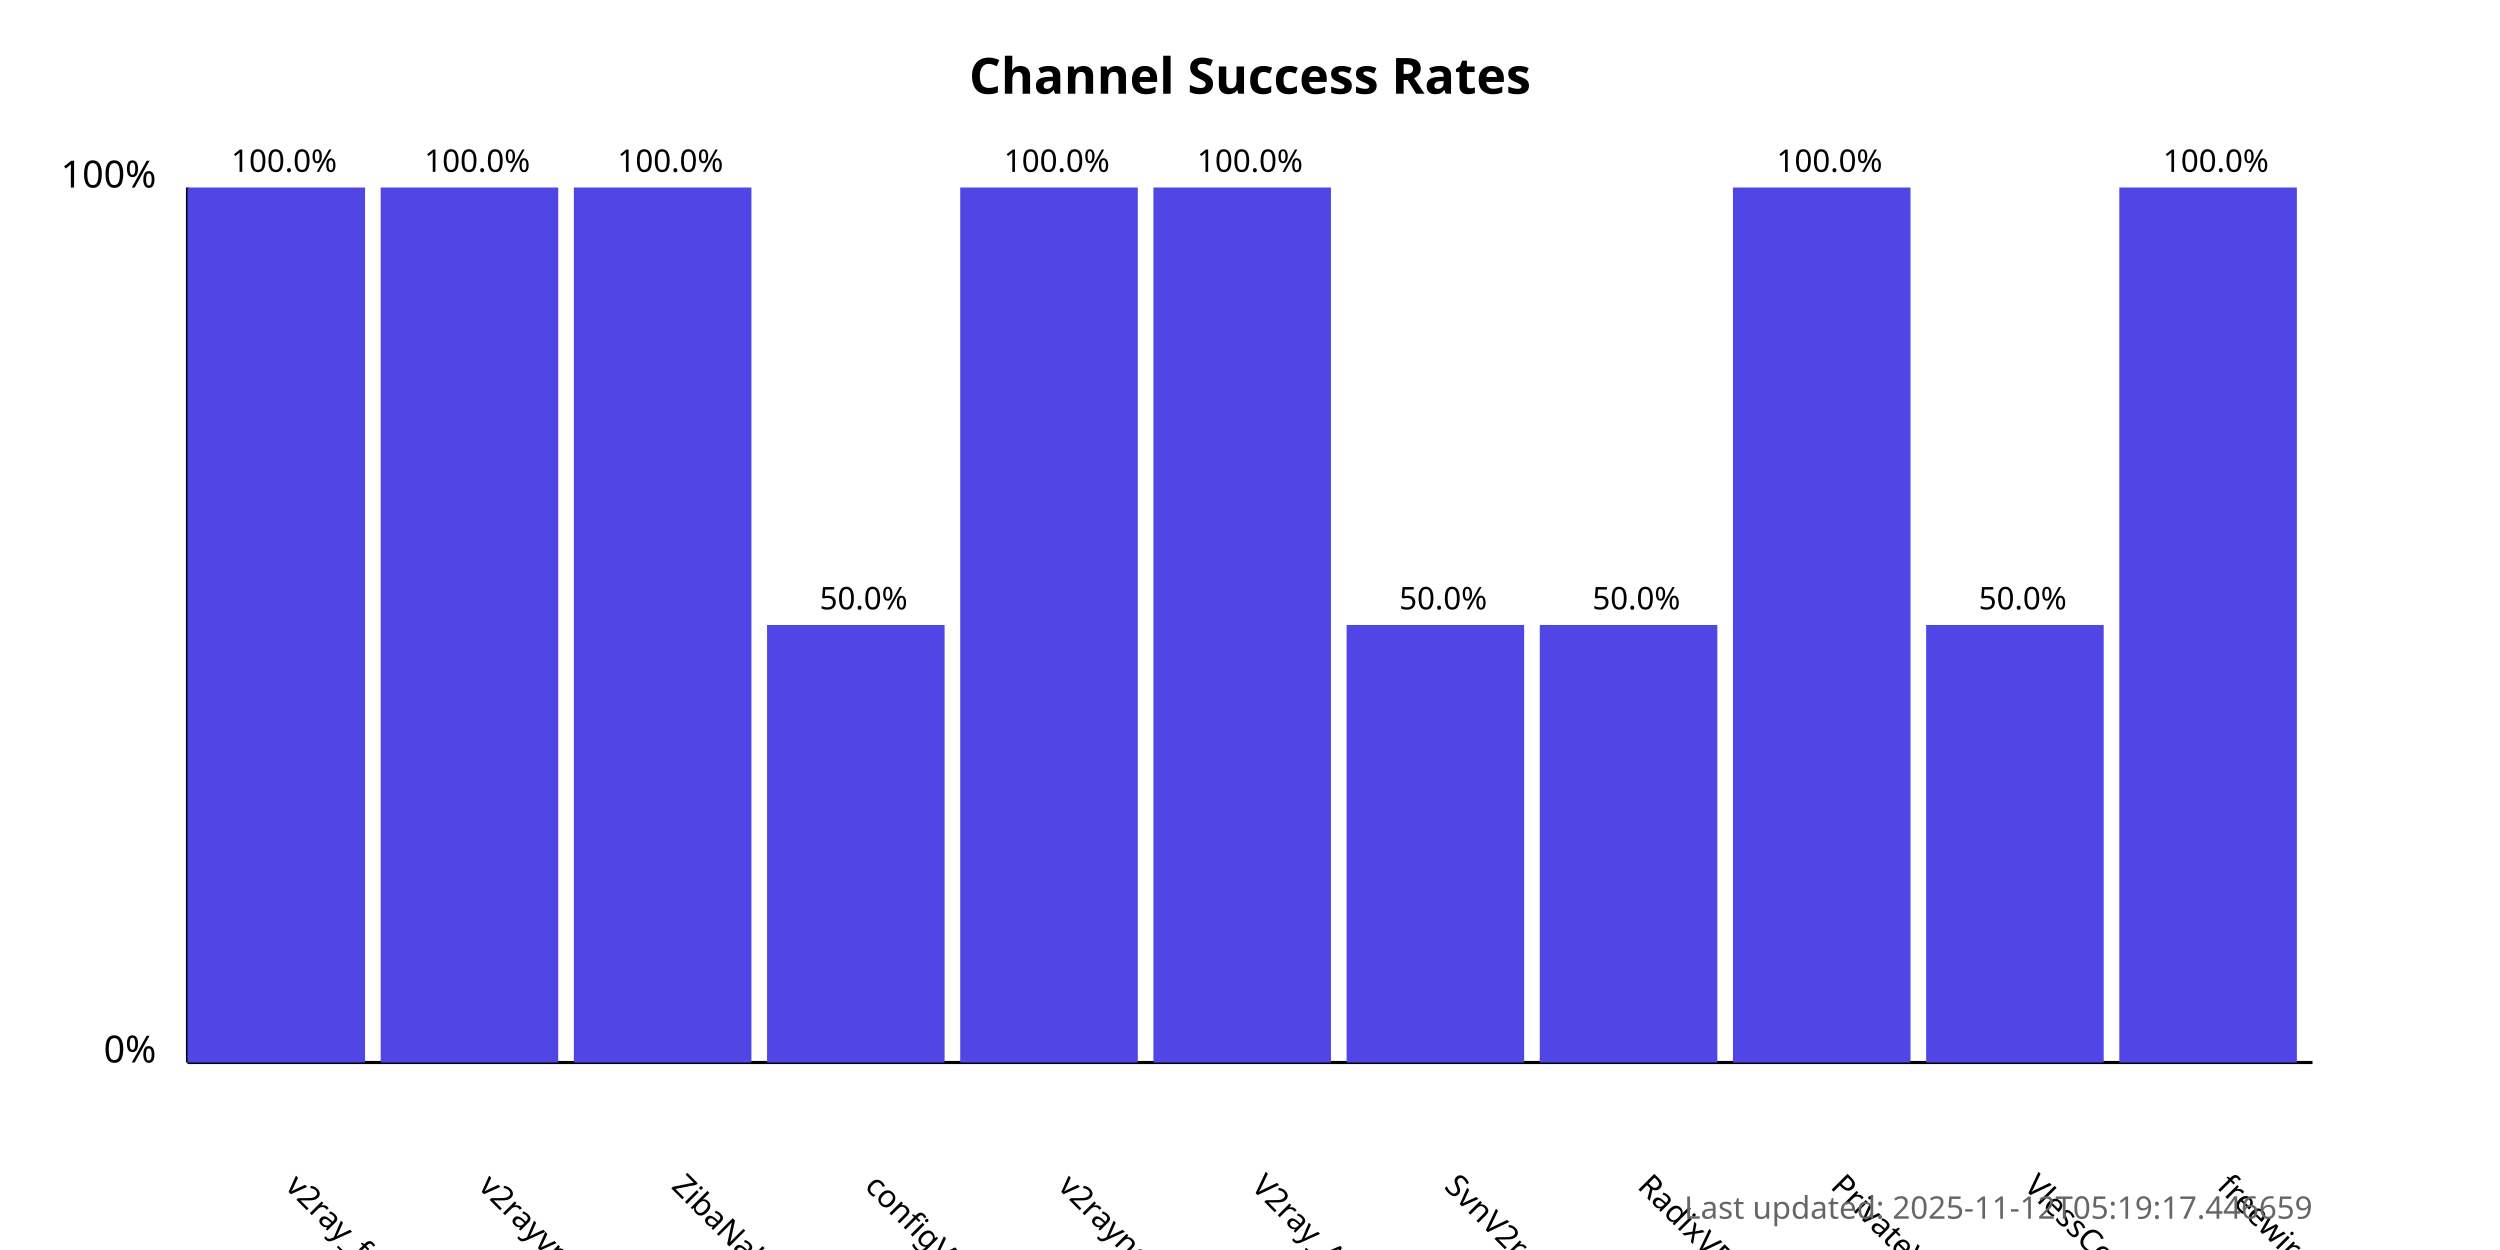
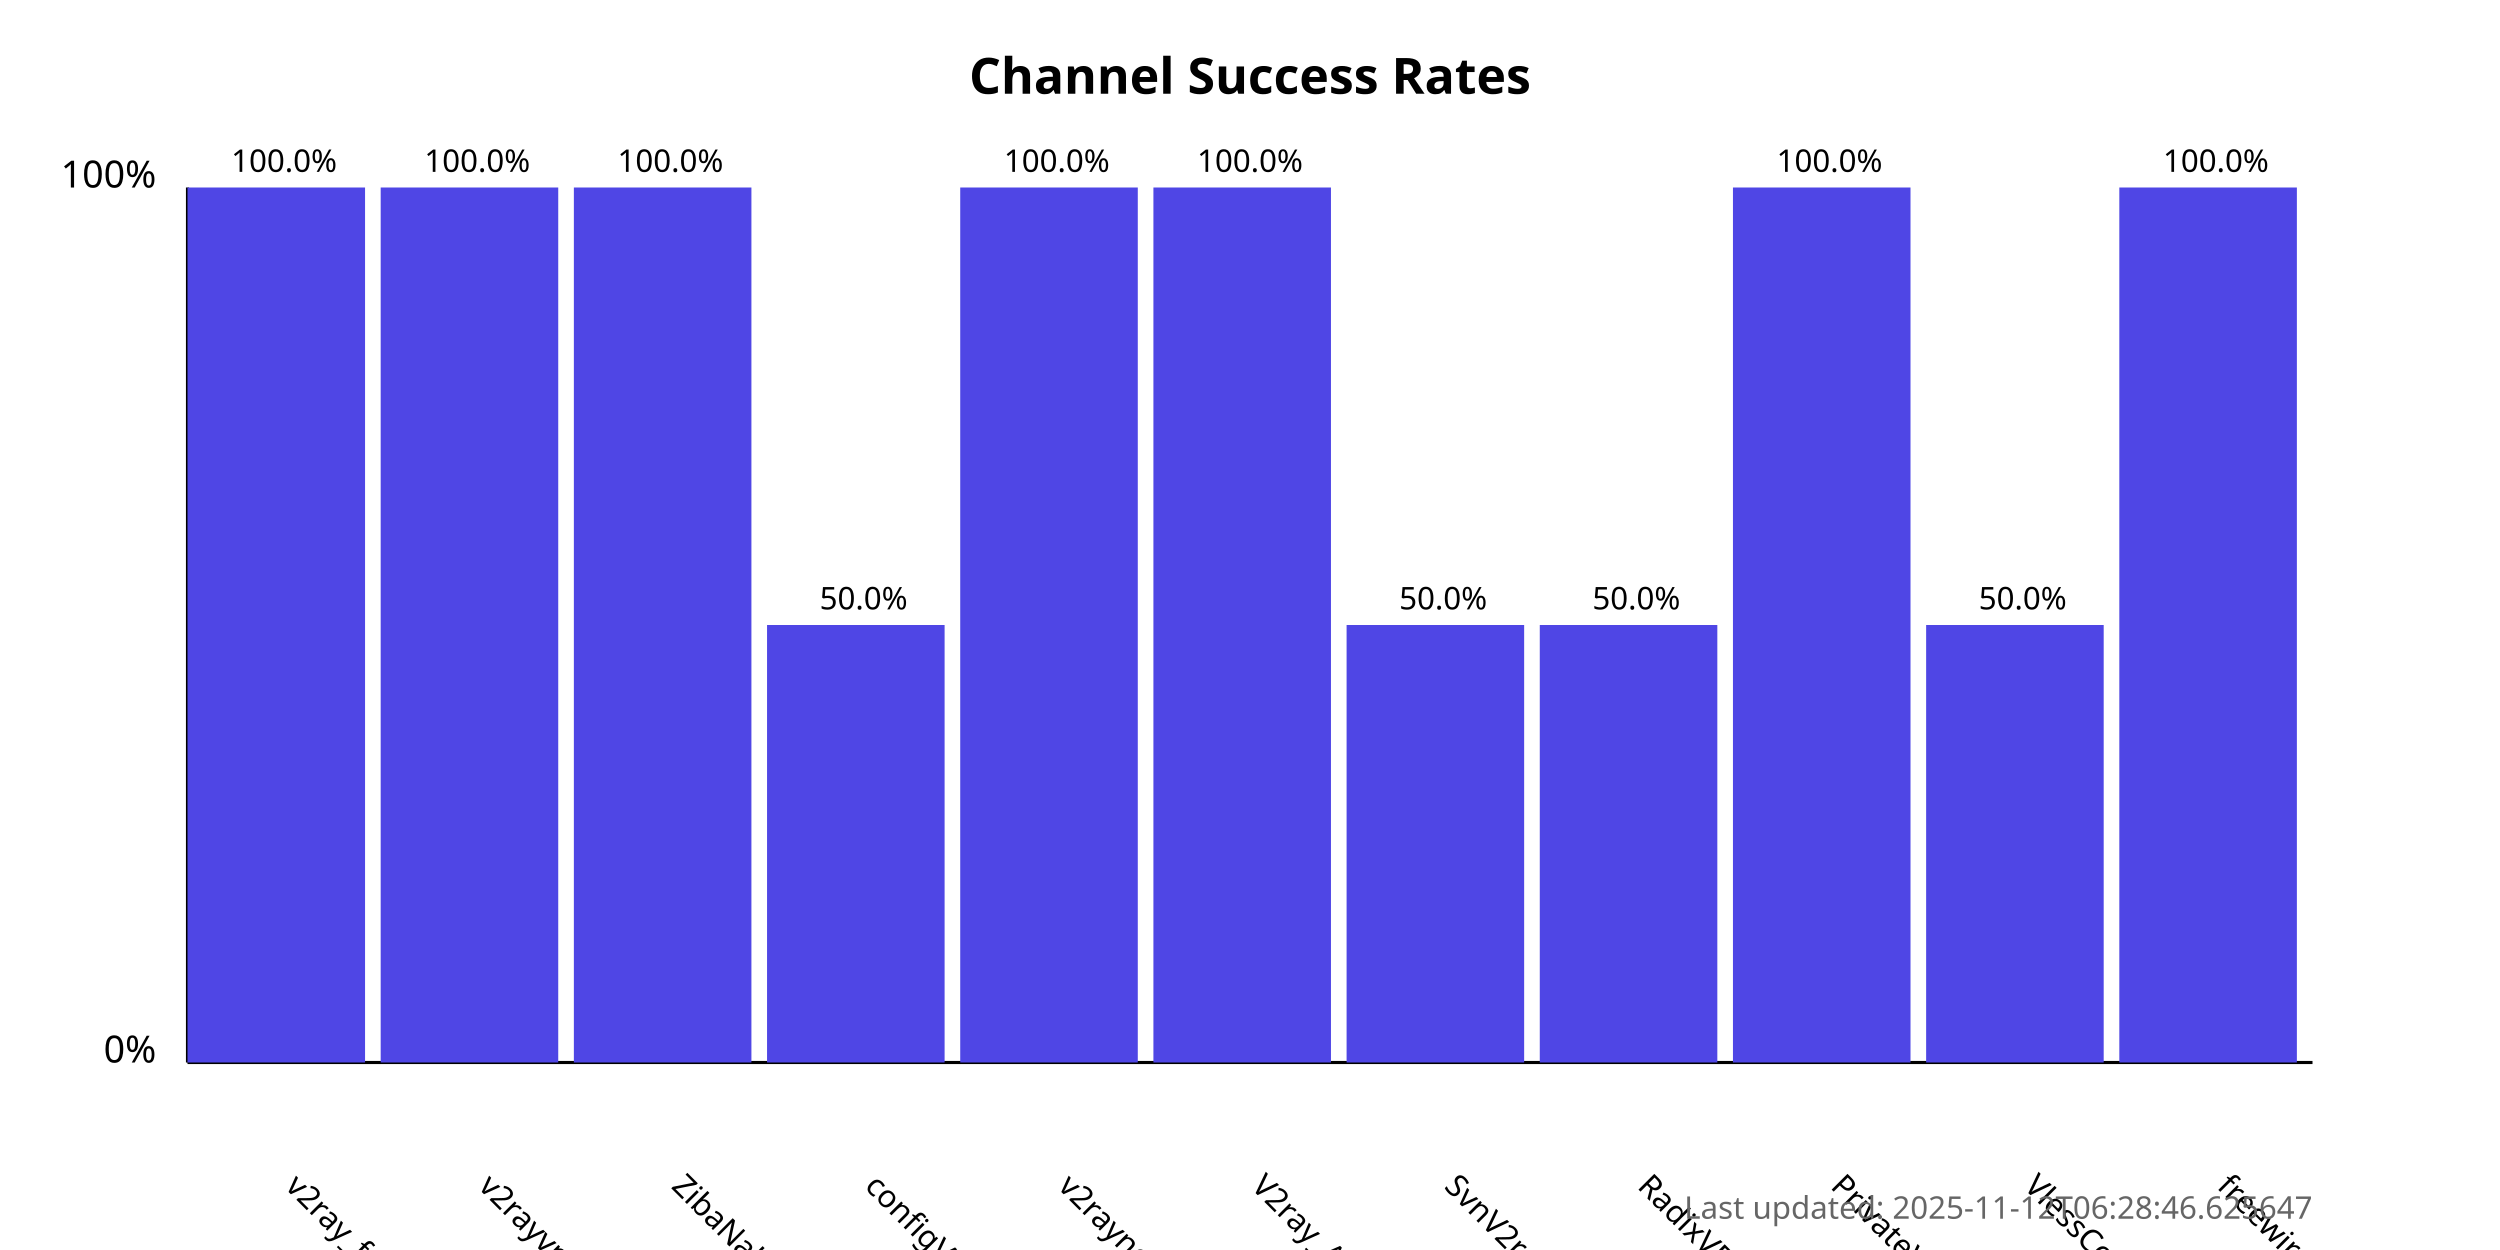
<svg xmlns="http://www.w3.org/2000/svg" width="800" height="400">
  <style>
            .chart-title { font: bold 16px sans-serif; }
            .axis-label { font: 12px sans-serif; }
            .tick-label { font: 10px sans-serif; }
            .bar { fill: #4f46e5; }
            .bar:hover { fill: #6366f1; }
            .timestamp { font: 10px sans-serif; fill: #666; }
        </style>
  <text x="400.0" y="30" text-anchor="middle" class="chart-title">
            Channel Success Rates
        </text>
  <line x1="60" y1="340" x2="60" y2="60" stroke="black" stroke-width="1" />
  <line x1="60" y1="340" x2="740" y2="340" stroke="black" stroke-width="1" />
  <text x="50" y="340" text-anchor="end" class="axis-label">0%</text>
  <text x="50" y="60" text-anchor="end" class="axis-label">100%</text>
  <g>
    <rect x="60" y="60.0" width="56.818" height="280.0" class="bar" />
    <text x="90.909" y="380" transform="rotate(45, 90.90909, 380)" text-anchor="start" class="tick-label">
                v2ray_free_conf
            </text>
    <text x="90.909" y="55.0" text-anchor="middle" class="tick-label">
                100.0%
            </text>
  </g>
  <g>
    <rect x="121.818" y="60.0" width="56.818" height="280.0" class="bar" />
    <text x="152.727" y="380" transform="rotate(45, 152.7273, 380)" text-anchor="start" class="tick-label">
                v2rayvpno
            </text>
    <text x="152.727" y="55.0" text-anchor="middle" class="tick-label">
                100.0%
            </text>
  </g>
  <g>
    <rect x="183.636" y="60.0" width="56.818" height="280.0" class="bar" />
    <text x="214.545" y="380" transform="rotate(45, 214.5455, 380)" text-anchor="start" class="tick-label">
                ZibaNabz
            </text>
    <text x="214.545" y="55.0" text-anchor="middle" class="tick-label">
                100.0%
            </text>
  </g>
  <g>
    <rect x="245.455" y="200.0" width="56.818" height="140.0" class="bar" />
    <text x="276.364" y="380" transform="rotate(45, 276.3636, 380)" text-anchor="start" class="tick-label">
                configV2rayForFree
            </text>
    <text x="276.364" y="195.0" text-anchor="middle" class="tick-label">
                50.0%
            </text>
  </g>
  <g>
    <rect x="307.273" y="60.0" width="56.818" height="280.0" class="bar" />
    <text x="338.182" y="380" transform="rotate(45, 338.1818, 380)" text-anchor="start" class="tick-label">
                v2rayngvpn
            </text>
    <text x="338.182" y="55.0" text-anchor="middle" class="tick-label">
                100.0%
            </text>
  </g>
  <g>
    <rect x="369.091" y="60.0" width="56.818" height="280.0" class="bar" />
    <text x="400.0" y="380" transform="rotate(45, 400.0, 380)" text-anchor="start" class="tick-label">
                V2ray_Alpha
            </text>
    <text x="400.0" y="55.0" text-anchor="middle" class="tick-label">
                100.0%
            </text>
  </g>
  <g>
    <rect x="430.909" y="200.0" width="56.818" height="140.0" class="bar" />
    <text x="461.818" y="380" transform="rotate(45, 461.8182, 380)" text-anchor="start" class="tick-label">
                SvnV2ray
            </text>
    <text x="461.818" y="195.0" text-anchor="middle" class="tick-label">
                50.0%
            </text>
  </g>
  <g>
    <rect x="492.727" y="200.0" width="56.818" height="140.0" class="bar" />
    <text x="523.636" y="380" transform="rotate(45, 523.6364, 380)" text-anchor="start" class="tick-label">
                RadixVPN
            </text>
    <text x="523.636" y="195.0" text-anchor="middle" class="tick-label">
                50.0%
            </text>
  </g>
  <g>
    <rect x="554.545" y="60.0" width="56.818" height="280.0" class="bar" />
    <text x="585.455" y="380" transform="rotate(45, 585.4545, 380)" text-anchor="start" class="tick-label">
                PrivateVPNs
            </text>
    <text x="585.455" y="55.0" text-anchor="middle" class="tick-label">
                100.0%
            </text>
  </g>
  <g>
    <rect x="616.364" y="200.0" width="56.818" height="140.0" class="bar" />
    <text x="647.273" y="380" transform="rotate(45, 647.2727, 380)" text-anchor="start" class="tick-label">
                VlessConfig
            </text>
    <text x="647.273" y="195.0" text-anchor="middle" class="tick-label">
                50.0%
            </text>
  </g>
  <g>
    <rect x="678.182" y="60.0" width="56.818" height="280.0" class="bar" />
    <text x="709.091" y="380" transform="rotate(45, 709.0909, 380)" text-anchor="start" class="tick-label">
                freewireguard
            </text>
    <text x="709.091" y="55.0" text-anchor="middle" class="tick-label">
                100.0%
            </text>
  </g>
  <text x="740" y="390" text-anchor="end" class="timestamp">
-             Last updated: 2025-11-12T05:19:17.446659
+             Last updated: 2025-11-12T06:28:46.625647
        </text>
</svg>
